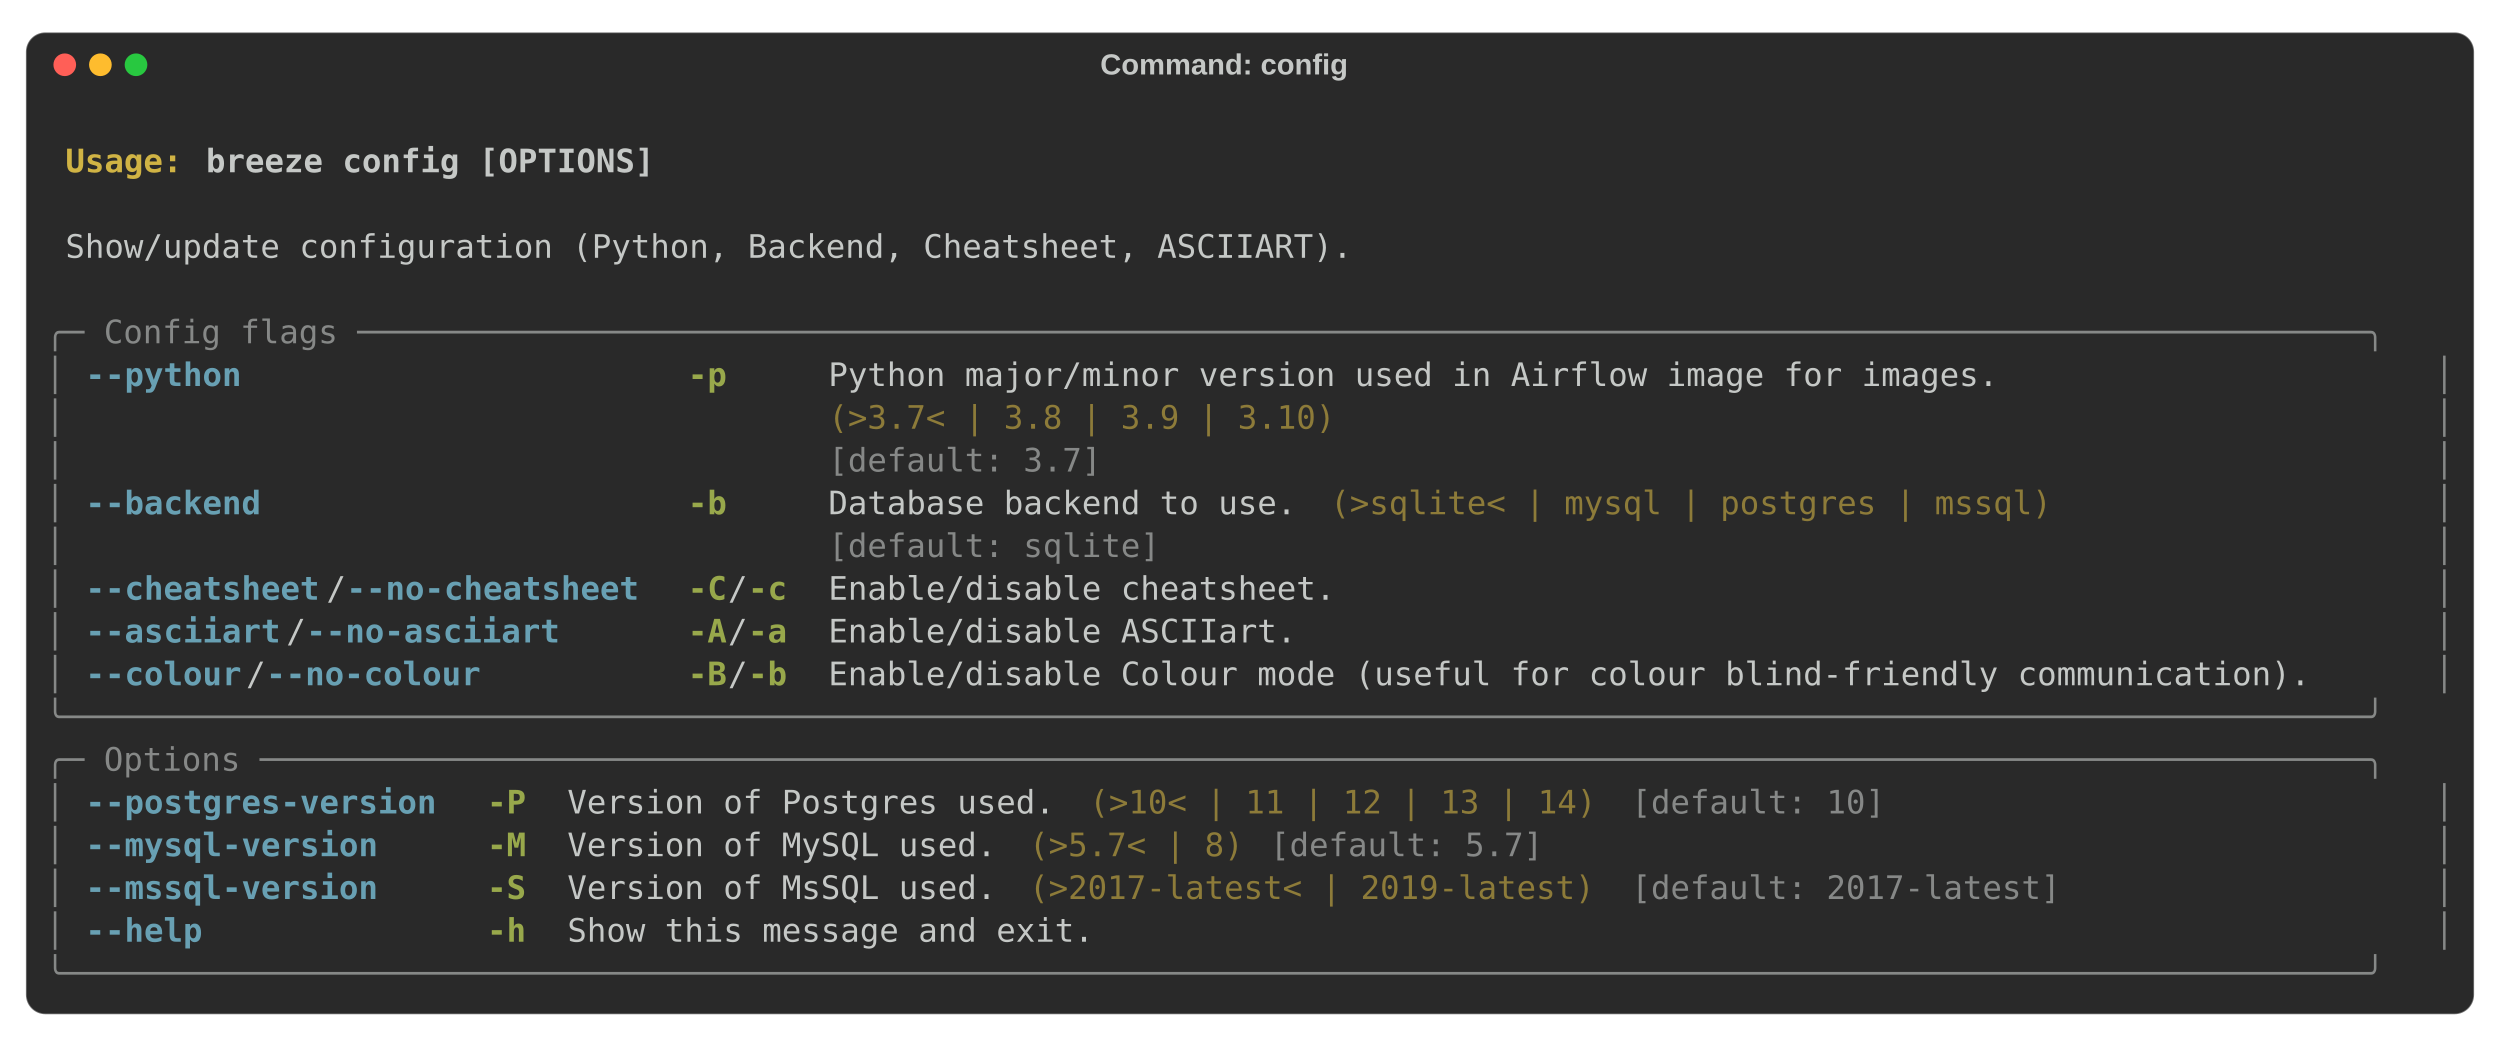
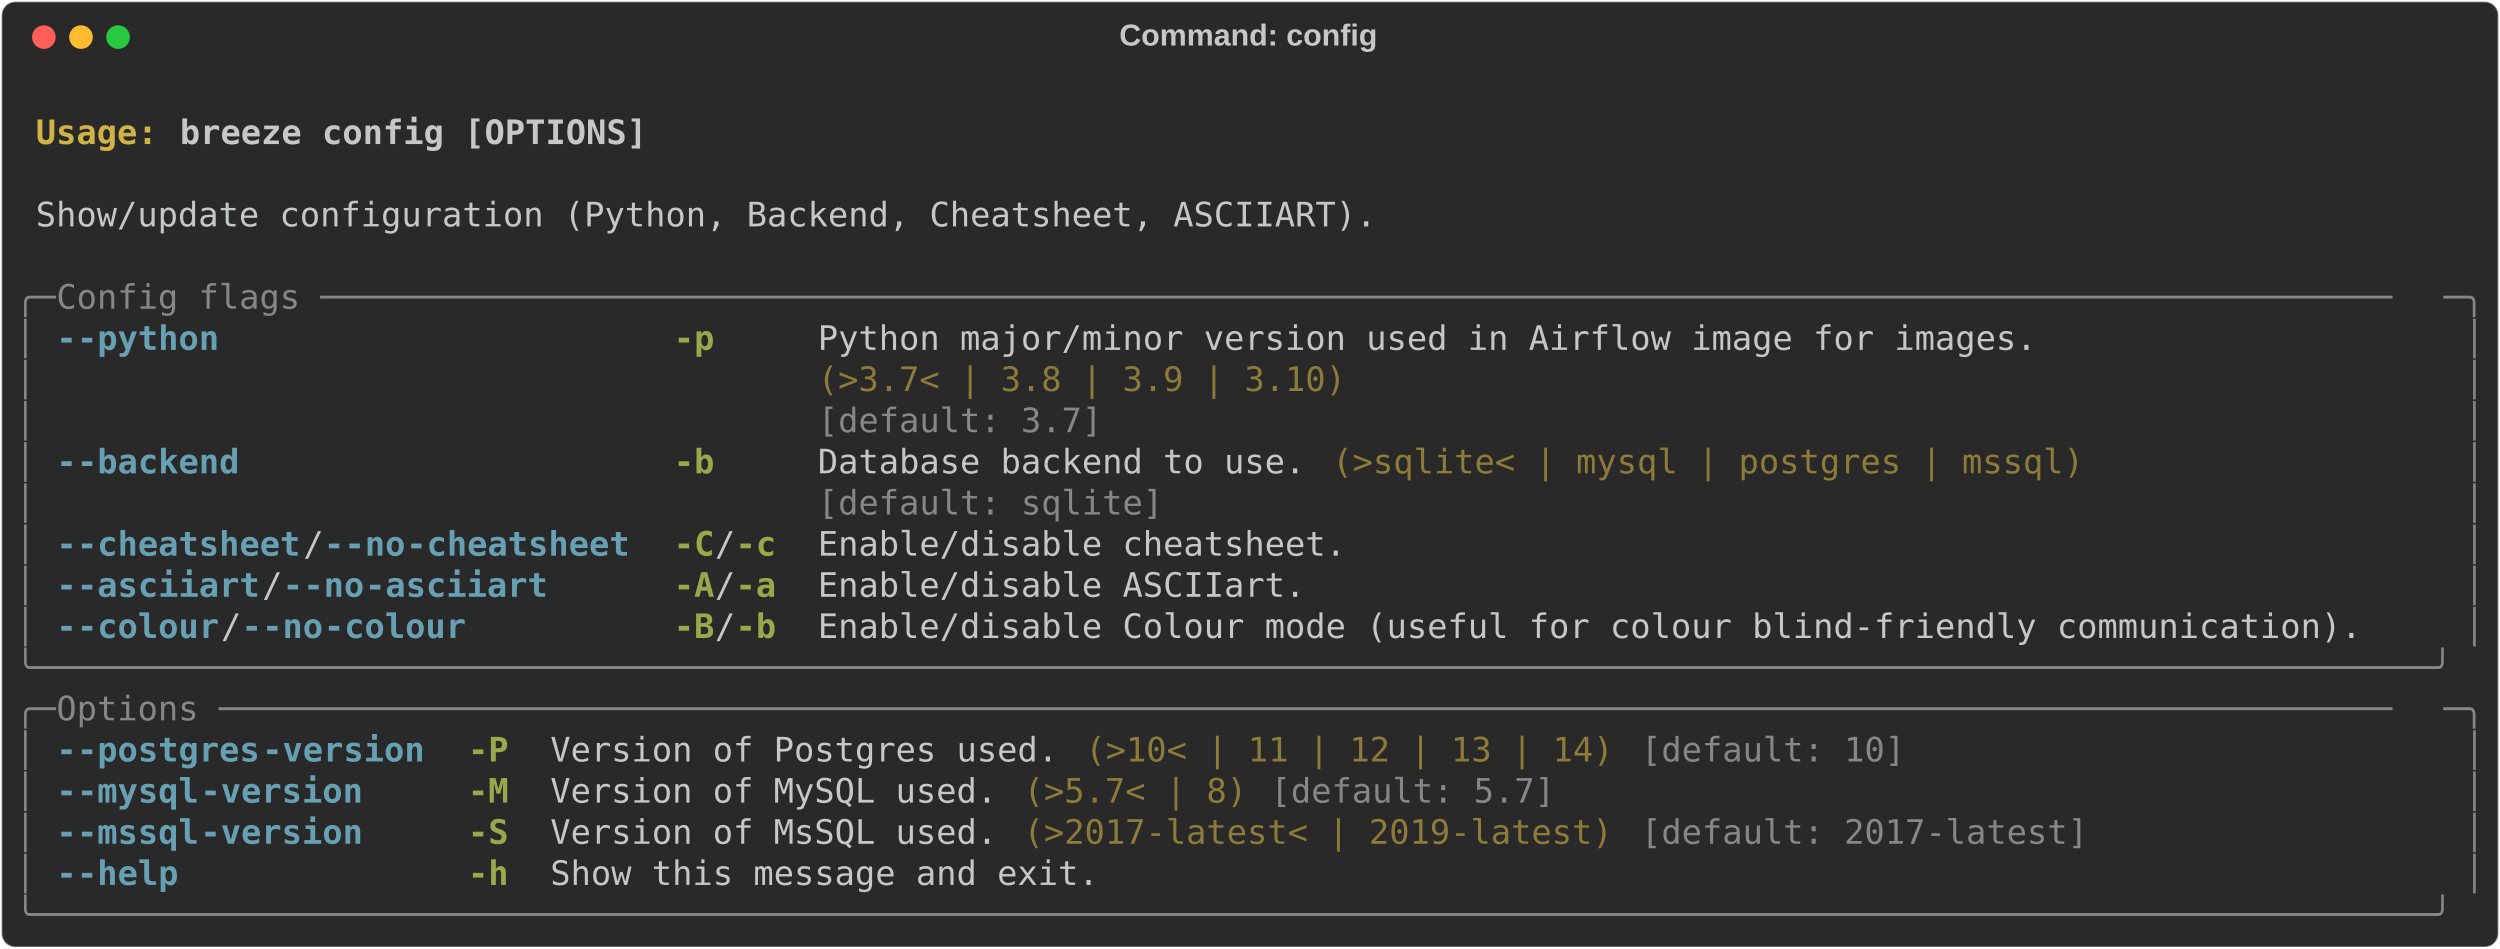
- <svg xmlns="http://www.w3.org/2000/svg" class="rich-terminal" viewBox="0 0 1544 646.4">
+ <svg xmlns="http://www.w3.org/2000/svg" class="rich-terminal" viewBox="0 0 1482 562.4">
  <style>

    @font-face {
        font-family: "Fira Code";
        src: local("FiraCode-Regular"),
                url("https://cdnjs.cloudflare.com/ajax/libs/firacode/6.2.0/woff2/FiraCode-Regular.woff2") format("woff2"),
                url("https://cdnjs.cloudflare.com/ajax/libs/firacode/6.2.0/woff/FiraCode-Regular.woff") format("woff");
        font-style: normal;
        font-weight: 400;
    }
    @font-face {
        font-family: "Fira Code";
        src: local("FiraCode-Bold"),
                url("https://cdnjs.cloudflare.com/ajax/libs/firacode/6.2.0/woff2/FiraCode-Bold.woff2") format("woff2"),
                url("https://cdnjs.cloudflare.com/ajax/libs/firacode/6.2.0/woff/FiraCode-Bold.woff") format("woff");
        font-style: bold;
        font-weight: 700;
    }

    .terminal-119432441-matrix {
        font-family: Fira Code, monospace;
        font-size: 20px;
-         line-height: 26.4px;
+         line-height: 24.4px;
        font-variant-east-asian: full-width;
    }

    .terminal-119432441-title {
        font-size: 18px;
- 
        font-weight: bold;
        font-family: arial;
    }

    .terminal-119432441-r1 { fill: #c5c8c6;font-weight: bold }
.terminal-119432441-r2 { fill: #c5c8c6 }
.terminal-119432441-r3 { fill: #d0b344;font-weight: bold }
.terminal-119432441-r4 { fill: #868887 }
.terminal-119432441-r5 { fill: #68a0b3;font-weight: bold }
.terminal-119432441-r6 { fill: #98a84b;font-weight: bold }
.terminal-119432441-r7 { fill: #8d7b39 }
    </style>
-   <rect fill="#292929" stroke="rgba(255,255,255,0.35)" stroke-width="1" x="16" y="20" width="1512" height="606.4" rx="12" />
-   <text class="terminal-119432441-title" fill="#c5c8c6" text-anchor="middle" x="756" y="46">Command: config</text>
-   <circle cx="40" cy="40" r="7" fill="#ff5f57" />
-   <circle cx="62" cy="40" r="7" fill="#febc2e" />
-   <circle cx="84" cy="40" r="7" fill="#28c840" />
-   <g transform="translate(28, 60)">
-     <text alignment-baseline="baseline" class="terminal-119432441-matrix" font-variant="east-asian-width-values">
-       <tspan class="terminal-119432441-r1" x="0" y="20" textLength="1488">                                                                                                                        </tspan>
-       <tspan class="terminal-119432441-r2" x="1488" y="20" textLength="12.4">
- </tspan>
-       <tspan class="terminal-119432441-r1" x="0" y="46.4" textLength="12.4"> </tspan>
-       <tspan class="terminal-119432441-r3" x="12.4" y="46.4" textLength="86.8">Usage: </tspan>
-       <tspan class="terminal-119432441-r1" x="99.2" y="46.4" textLength="1388.8">breeze config [OPTIONS]                                                                                         </tspan>
-       <tspan class="terminal-119432441-r2" x="1488" y="46.4" textLength="12.4">
- </tspan>
-       <tspan class="terminal-119432441-r1" x="0" y="72.8" textLength="1488">                                                                                                                        </tspan>
-       <tspan class="terminal-119432441-r2" x="1488" y="72.8" textLength="12.4">
- </tspan>
-       <tspan class="terminal-119432441-r2" x="0" y="99.2" textLength="12.4"> </tspan>
-       <tspan class="terminal-119432441-r2" x="12.4" y="99.2" textLength="1463.2">Show/update configuration (Python, Backend, Cheatsheet, ASCIIART).                                                    </tspan>
-       <tspan class="terminal-119432441-r2" x="1475.6" y="99.2" textLength="12.4"> </tspan>
-       <tspan class="terminal-119432441-r2" x="1488" y="99.2" textLength="12.4">
- </tspan>
-       <tspan class="terminal-119432441-r2" x="0" y="125.6" textLength="1488">                                                                                                                        </tspan>
-       <tspan class="terminal-119432441-r2" x="1488" y="125.6" textLength="12.4">
- </tspan>
-       <tspan class="terminal-119432441-r4" x="0" y="152" textLength="1488">╭─ Config flags ───────────────────────────────────────────────────────────────────────────────────────────────────────╮</tspan>
-       <tspan class="terminal-119432441-r2" x="1488" y="152" textLength="12.4">
- </tspan>
-       <tspan class="terminal-119432441-r4" x="0" y="178.4" textLength="12.4">│</tspan>
-       <tspan class="terminal-119432441-r2" x="12.4" y="178.4" textLength="12.4"> </tspan>
-       <tspan class="terminal-119432441-r5" x="24.8" y="178.4" textLength="99.2">--python</tspan>
-       <tspan class="terminal-119432441-r2" x="124" y="178.4" textLength="272.8">                      </tspan>
-       <tspan class="terminal-119432441-r6" x="396.8" y="178.4" textLength="24.8">-p</tspan>
-       <tspan class="terminal-119432441-r2" x="421.6" y="178.4" textLength="62">     </tspan>
-       <tspan class="terminal-119432441-r2" x="483.6" y="178.4" textLength="979.6">Python major/minor version used in Airflow image for images.                   </tspan>
-       <tspan class="terminal-119432441-r2" x="1463.2" y="178.4" textLength="12.4"> </tspan>
-       <tspan class="terminal-119432441-r4" x="1475.6" y="178.4" textLength="12.4">│</tspan>
-       <tspan class="terminal-119432441-r2" x="1488" y="178.4" textLength="12.4">
- </tspan>
-       <tspan class="terminal-119432441-r4" x="0" y="204.8" textLength="12.4">│</tspan>
-       <tspan class="terminal-119432441-r2" x="12.4" y="204.8" textLength="471.2">                                      </tspan>
-       <tspan class="terminal-119432441-r7" x="483.6" y="204.8" textLength="744">(&gt;3.7&lt; | 3.8 | 3.9 | 3.10)                                  </tspan>
-       <tspan class="terminal-119432441-r2" x="1227.6" y="204.8" textLength="235.6">                   </tspan>
-       <tspan class="terminal-119432441-r2" x="1463.2" y="204.8" textLength="12.4"> </tspan>
-       <tspan class="terminal-119432441-r4" x="1475.6" y="204.8" textLength="12.4">│</tspan>
-       <tspan class="terminal-119432441-r2" x="1488" y="204.8" textLength="12.4">
- </tspan>
-       <tspan class="terminal-119432441-r4" x="0" y="231.2" textLength="12.4">│</tspan>
-       <tspan class="terminal-119432441-r2" x="12.4" y="231.2" textLength="471.2">                                      </tspan>
-       <tspan class="terminal-119432441-r4" x="483.6" y="231.2" textLength="744">[default: 3.7]                                              </tspan>
-       <tspan class="terminal-119432441-r2" x="1227.6" y="231.2" textLength="235.6">                   </tspan>
-       <tspan class="terminal-119432441-r2" x="1463.2" y="231.2" textLength="12.4"> </tspan>
-       <tspan class="terminal-119432441-r4" x="1475.6" y="231.2" textLength="12.4">│</tspan>
-       <tspan class="terminal-119432441-r2" x="1488" y="231.2" textLength="12.4">
- </tspan>
-       <tspan class="terminal-119432441-r4" x="0" y="257.6" textLength="12.4">│</tspan>
-       <tspan class="terminal-119432441-r2" x="12.4" y="257.6" textLength="12.4"> </tspan>
-       <tspan class="terminal-119432441-r5" x="24.8" y="257.6" textLength="111.6">--backend</tspan>
-       <tspan class="terminal-119432441-r2" x="136.4" y="257.6" textLength="260.4">                     </tspan>
-       <tspan class="terminal-119432441-r6" x="396.8" y="257.6" textLength="24.8">-b</tspan>
-       <tspan class="terminal-119432441-r2" x="421.6" y="257.6" textLength="62">     </tspan>
-       <tspan class="terminal-119432441-r2" x="483.6" y="257.6" textLength="297.6">Database backend to use.</tspan>
-       <tspan class="terminal-119432441-r2" x="781.2" y="257.6" textLength="12.4"> </tspan>
-       <tspan class="terminal-119432441-r7" x="793.6" y="257.6" textLength="458.8">(&gt;sqlite&lt; | mysql | postgres | mssql)</tspan>
-       <tspan class="terminal-119432441-r2" x="1252.4" y="257.6" textLength="210.8">                 </tspan>
-       <tspan class="terminal-119432441-r2" x="1463.2" y="257.6" textLength="12.4"> </tspan>
-       <tspan class="terminal-119432441-r4" x="1475.6" y="257.6" textLength="12.4">│</tspan>
-       <tspan class="terminal-119432441-r2" x="1488" y="257.6" textLength="12.4">
- </tspan>
-       <tspan class="terminal-119432441-r4" x="0" y="284" textLength="12.4">│</tspan>
-       <tspan class="terminal-119432441-r2" x="12.4" y="284" textLength="471.2">                                      </tspan>
-       <tspan class="terminal-119432441-r4" x="483.6" y="284" textLength="297.6">[default: sqlite]       </tspan>
-       <tspan class="terminal-119432441-r2" x="781.2" y="284" textLength="12.4"> </tspan>
-       <tspan class="terminal-119432441-r2" x="793.6" y="284" textLength="669.6">                                                      </tspan>
-       <tspan class="terminal-119432441-r2" x="1463.2" y="284" textLength="12.4"> </tspan>
-       <tspan class="terminal-119432441-r4" x="1475.6" y="284" textLength="12.4">│</tspan>
-       <tspan class="terminal-119432441-r2" x="1488" y="284" textLength="12.4">
- </tspan>
-       <tspan class="terminal-119432441-r4" x="0" y="310.4" textLength="12.4">│</tspan>
-       <tspan class="terminal-119432441-r2" x="12.4" y="310.4" textLength="12.4"> </tspan>
-       <tspan class="terminal-119432441-r5" x="24.8" y="310.4" textLength="148.8">--cheatsheet</tspan>
-       <tspan class="terminal-119432441-r2" x="173.6" y="310.4" textLength="12.4">/</tspan>
-       <tspan class="terminal-119432441-r5" x="186" y="310.4" textLength="186">--no-cheatsheet</tspan>
-       <tspan class="terminal-119432441-r2" x="372" y="310.4" textLength="24.8">  </tspan>
-       <tspan class="terminal-119432441-r6" x="396.8" y="310.4" textLength="24.8">-C</tspan>
-       <tspan class="terminal-119432441-r2" x="421.6" y="310.4" textLength="12.4">/</tspan>
-       <tspan class="terminal-119432441-r6" x="434" y="310.4" textLength="24.8">-c</tspan>
-       <tspan class="terminal-119432441-r2" x="458.8" y="310.4" textLength="24.8">  </tspan>
-       <tspan class="terminal-119432441-r2" x="483.6" y="310.4" textLength="979.6">Enable/disable cheatsheet.                                                     </tspan>
-       <tspan class="terminal-119432441-r2" x="1463.2" y="310.4" textLength="12.4"> </tspan>
-       <tspan class="terminal-119432441-r4" x="1475.6" y="310.4" textLength="12.4">│</tspan>
-       <tspan class="terminal-119432441-r2" x="1488" y="310.4" textLength="12.4">
- </tspan>
-       <tspan class="terminal-119432441-r4" x="0" y="336.8" textLength="12.4">│</tspan>
-       <tspan class="terminal-119432441-r2" x="12.4" y="336.8" textLength="12.4"> </tspan>
-       <tspan class="terminal-119432441-r5" x="24.8" y="336.8" textLength="124">--asciiart</tspan>
-       <tspan class="terminal-119432441-r2" x="148.8" y="336.8" textLength="12.4">/</tspan>
-       <tspan class="terminal-119432441-r5" x="161.2" y="336.8" textLength="161.2">--no-asciiart</tspan>
-       <tspan class="terminal-119432441-r2" x="322.4" y="336.8" textLength="74.4">      </tspan>
-       <tspan class="terminal-119432441-r6" x="396.8" y="336.8" textLength="24.8">-A</tspan>
-       <tspan class="terminal-119432441-r2" x="421.6" y="336.8" textLength="12.4">/</tspan>
-       <tspan class="terminal-119432441-r6" x="434" y="336.8" textLength="24.8">-a</tspan>
-       <tspan class="terminal-119432441-r2" x="458.8" y="336.8" textLength="24.8">  </tspan>
-       <tspan class="terminal-119432441-r2" x="483.6" y="336.8" textLength="979.6">Enable/disable ASCIIart.                                                       </tspan>
-       <tspan class="terminal-119432441-r2" x="1463.2" y="336.8" textLength="12.4"> </tspan>
-       <tspan class="terminal-119432441-r4" x="1475.6" y="336.8" textLength="12.4">│</tspan>
-       <tspan class="terminal-119432441-r2" x="1488" y="336.8" textLength="12.4">
- </tspan>
-       <tspan class="terminal-119432441-r4" x="0" y="363.2" textLength="12.4">│</tspan>
-       <tspan class="terminal-119432441-r2" x="12.4" y="363.2" textLength="12.4"> </tspan>
-       <tspan class="terminal-119432441-r5" x="24.8" y="363.2" textLength="99.2">--colour</tspan>
-       <tspan class="terminal-119432441-r2" x="124" y="363.2" textLength="12.4">/</tspan>
-       <tspan class="terminal-119432441-r5" x="136.4" y="363.2" textLength="136.4">--no-colour</tspan>
-       <tspan class="terminal-119432441-r2" x="272.8" y="363.2" textLength="124">          </tspan>
-       <tspan class="terminal-119432441-r6" x="396.8" y="363.2" textLength="24.8">-B</tspan>
-       <tspan class="terminal-119432441-r2" x="421.6" y="363.2" textLength="12.4">/</tspan>
-       <tspan class="terminal-119432441-r6" x="434" y="363.2" textLength="24.8">-b</tspan>
-       <tspan class="terminal-119432441-r2" x="458.8" y="363.2" textLength="24.8">  </tspan>
-       <tspan class="terminal-119432441-r2" x="483.6" y="363.2" textLength="979.6">Enable/disable Colour mode (useful for colour blind-friendly communication).   </tspan>
-       <tspan class="terminal-119432441-r2" x="1463.2" y="363.2" textLength="12.4"> </tspan>
-       <tspan class="terminal-119432441-r4" x="1475.6" y="363.2" textLength="12.4">│</tspan>
-       <tspan class="terminal-119432441-r2" x="1488" y="363.2" textLength="12.4">
- </tspan>
-       <tspan class="terminal-119432441-r4" x="0" y="389.6" textLength="1488">╰──────────────────────────────────────────────────────────────────────────────────────────────────────────────────────╯</tspan>
-       <tspan class="terminal-119432441-r2" x="1488" y="389.6" textLength="12.4">
- </tspan>
-       <tspan class="terminal-119432441-r4" x="0" y="416" textLength="1488">╭─ Options ────────────────────────────────────────────────────────────────────────────────────────────────────────────╮</tspan>
-       <tspan class="terminal-119432441-r2" x="1488" y="416" textLength="12.4">
- </tspan>
-       <tspan class="terminal-119432441-r4" x="0" y="442.4" textLength="12.4">│</tspan>
-       <tspan class="terminal-119432441-r2" x="12.4" y="442.4" textLength="12.4"> </tspan>
-       <tspan class="terminal-119432441-r5" x="24.8" y="442.4" textLength="223.2">--postgres-version</tspan>
-       <tspan class="terminal-119432441-r2" x="248" y="442.4" textLength="24.8">  </tspan>
-       <tspan class="terminal-119432441-r6" x="272.8" y="442.4" textLength="24.8">-P</tspan>
-       <tspan class="terminal-119432441-r2" x="297.6" y="442.4" textLength="24.8">  </tspan>
-       <tspan class="terminal-119432441-r2" x="322.4" y="442.4" textLength="310">Version of Postgres used.</tspan>
-       <tspan class="terminal-119432441-r2" x="632.4" y="442.4" textLength="12.4"> </tspan>
-       <tspan class="terminal-119432441-r7" x="644.8" y="442.4" textLength="322.4">(&gt;10&lt; | 11 | 12 | 13 | 14)</tspan>
-       <tspan class="terminal-119432441-r2" x="967.2" y="442.4" textLength="12.4"> </tspan>
-       <tspan class="terminal-119432441-r4" x="979.6" y="442.4" textLength="161.2">[default: 10]</tspan>
-       <tspan class="terminal-119432441-r2" x="1140.8" y="442.4" textLength="322.4">                          </tspan>
-       <tspan class="terminal-119432441-r2" x="1463.2" y="442.4" textLength="12.4"> </tspan>
-       <tspan class="terminal-119432441-r4" x="1475.6" y="442.4" textLength="12.4">│</tspan>
-       <tspan class="terminal-119432441-r2" x="1488" y="442.4" textLength="12.4">
- </tspan>
-       <tspan class="terminal-119432441-r4" x="0" y="468.8" textLength="12.4">│</tspan>
-       <tspan class="terminal-119432441-r2" x="12.4" y="468.8" textLength="12.4"> </tspan>
-       <tspan class="terminal-119432441-r5" x="24.8" y="468.8" textLength="186">--mysql-version</tspan>
-       <tspan class="terminal-119432441-r2" x="210.8" y="468.8" textLength="62">     </tspan>
-       <tspan class="terminal-119432441-r6" x="272.8" y="468.8" textLength="24.8">-M</tspan>
-       <tspan class="terminal-119432441-r2" x="297.6" y="468.8" textLength="24.8">  </tspan>
-       <tspan class="terminal-119432441-r2" x="322.4" y="468.8" textLength="272.8">Version of MySQL used.</tspan>
-       <tspan class="terminal-119432441-r2" x="595.2" y="468.8" textLength="12.4"> </tspan>
-       <tspan class="terminal-119432441-r7" x="607.6" y="468.8" textLength="136.4">(&gt;5.7&lt; | 8)</tspan>
-       <tspan class="terminal-119432441-r2" x="744" y="468.8" textLength="12.4"> </tspan>
-       <tspan class="terminal-119432441-r4" x="756.4" y="468.8" textLength="173.6">[default: 5.7]</tspan>
-       <tspan class="terminal-119432441-r2" x="930" y="468.8" textLength="533.2">                                           </tspan>
-       <tspan class="terminal-119432441-r2" x="1463.2" y="468.8" textLength="12.4"> </tspan>
-       <tspan class="terminal-119432441-r4" x="1475.6" y="468.8" textLength="12.4">│</tspan>
-       <tspan class="terminal-119432441-r2" x="1488" y="468.8" textLength="12.4">
- </tspan>
-       <tspan class="terminal-119432441-r4" x="0" y="495.2" textLength="12.4">│</tspan>
-       <tspan class="terminal-119432441-r2" x="12.4" y="495.2" textLength="12.4"> </tspan>
-       <tspan class="terminal-119432441-r5" x="24.8" y="495.2" textLength="186">--mssql-version</tspan>
-       <tspan class="terminal-119432441-r2" x="210.8" y="495.2" textLength="62">     </tspan>
-       <tspan class="terminal-119432441-r6" x="272.8" y="495.2" textLength="24.8">-S</tspan>
-       <tspan class="terminal-119432441-r2" x="297.6" y="495.2" textLength="24.8">  </tspan>
-       <tspan class="terminal-119432441-r2" x="322.4" y="495.2" textLength="272.8">Version of MsSQL used.</tspan>
-       <tspan class="terminal-119432441-r2" x="595.2" y="495.2" textLength="12.4"> </tspan>
-       <tspan class="terminal-119432441-r7" x="607.6" y="495.2" textLength="359.6">(&gt;2017-latest&lt; | 2019-latest)</tspan>
-       <tspan class="terminal-119432441-r2" x="967.2" y="495.2" textLength="12.4"> </tspan>
-       <tspan class="terminal-119432441-r4" x="979.6" y="495.2" textLength="272.8">[default: 2017-latest]</tspan>
-       <tspan class="terminal-119432441-r2" x="1252.4" y="495.2" textLength="210.8">                 </tspan>
-       <tspan class="terminal-119432441-r2" x="1463.2" y="495.2" textLength="12.4"> </tspan>
-       <tspan class="terminal-119432441-r4" x="1475.6" y="495.2" textLength="12.4">│</tspan>
-       <tspan class="terminal-119432441-r2" x="1488" y="495.2" textLength="12.4">
- </tspan>
-       <tspan class="terminal-119432441-r4" x="0" y="521.6" textLength="12.4">│</tspan>
-       <tspan class="terminal-119432441-r2" x="12.4" y="521.6" textLength="12.4"> </tspan>
-       <tspan class="terminal-119432441-r5" x="24.8" y="521.6" textLength="74.4">--help</tspan>
-       <tspan class="terminal-119432441-r2" x="99.2" y="521.6" textLength="173.6">              </tspan>
-       <tspan class="terminal-119432441-r6" x="272.8" y="521.6" textLength="24.8">-h</tspan>
-       <tspan class="terminal-119432441-r2" x="297.6" y="521.6" textLength="24.8">  </tspan>
-       <tspan class="terminal-119432441-r2" x="322.4" y="521.6" textLength="1140.8">Show this message and exit.                                                                 </tspan>
-       <tspan class="terminal-119432441-r2" x="1463.2" y="521.6" textLength="12.4"> </tspan>
-       <tspan class="terminal-119432441-r4" x="1475.6" y="521.6" textLength="12.4">│</tspan>
-       <tspan class="terminal-119432441-r2" x="1488" y="521.6" textLength="12.4">
- </tspan>
-       <tspan class="terminal-119432441-r4" x="0" y="548" textLength="1488">╰──────────────────────────────────────────────────────────────────────────────────────────────────────────────────────╯</tspan>
-       <tspan class="terminal-119432441-r2" x="1488" y="548" textLength="12.4">
- </tspan>
-     </text>
+   <defs>
+     <clipPath id="terminal-119432441-clip-terminal">
+       <rect x="0" y="0" width="1463.0" height="511.4" />
+     </clipPath>
+     <clipPath id="terminal-119432441-line-0">
+       <rect x="0" y="1.5" width="1464" height="24.65" />
+     </clipPath>
+     <clipPath id="terminal-119432441-line-1">
+       <rect x="0" y="25.9" width="1464" height="24.65" />
+     </clipPath>
+     <clipPath id="terminal-119432441-line-2">
+       <rect x="0" y="50.3" width="1464" height="24.65" />
+     </clipPath>
+     <clipPath id="terminal-119432441-line-3">
+       <rect x="0" y="74.7" width="1464" height="24.65" />
+     </clipPath>
+     <clipPath id="terminal-119432441-line-4">
+       <rect x="0" y="99.1" width="1464" height="24.65" />
+     </clipPath>
+     <clipPath id="terminal-119432441-line-5">
+       <rect x="0" y="123.5" width="1464" height="24.65" />
+     </clipPath>
+     <clipPath id="terminal-119432441-line-6">
+       <rect x="0" y="147.9" width="1464" height="24.65" />
+     </clipPath>
+     <clipPath id="terminal-119432441-line-7">
+       <rect x="0" y="172.3" width="1464" height="24.65" />
+     </clipPath>
+     <clipPath id="terminal-119432441-line-8">
+       <rect x="0" y="196.7" width="1464" height="24.65" />
+     </clipPath>
+     <clipPath id="terminal-119432441-line-9">
+       <rect x="0" y="221.1" width="1464" height="24.65" />
+     </clipPath>
+     <clipPath id="terminal-119432441-line-10">
+       <rect x="0" y="245.5" width="1464" height="24.65" />
+     </clipPath>
+     <clipPath id="terminal-119432441-line-11">
+       <rect x="0" y="269.9" width="1464" height="24.65" />
+     </clipPath>
+     <clipPath id="terminal-119432441-line-12">
+       <rect x="0" y="294.3" width="1464" height="24.65" />
+     </clipPath>
+     <clipPath id="terminal-119432441-line-13">
+       <rect x="0" y="318.7" width="1464" height="24.65" />
+     </clipPath>
+     <clipPath id="terminal-119432441-line-14">
+       <rect x="0" y="343.1" width="1464" height="24.65" />
+     </clipPath>
+     <clipPath id="terminal-119432441-line-15">
+       <rect x="0" y="367.5" width="1464" height="24.65" />
+     </clipPath>
+     <clipPath id="terminal-119432441-line-16">
+       <rect x="0" y="391.9" width="1464" height="24.65" />
+     </clipPath>
+     <clipPath id="terminal-119432441-line-17">
+       <rect x="0" y="416.3" width="1464" height="24.65" />
+     </clipPath>
+     <clipPath id="terminal-119432441-line-18">
+       <rect x="0" y="440.7" width="1464" height="24.65" />
+     </clipPath>
+     <clipPath id="terminal-119432441-line-19">
+       <rect x="0" y="465.1" width="1464" height="24.65" />
+     </clipPath>
+   </defs>
+   <rect fill="#292929" stroke="rgba(255,255,255,0.35)" stroke-width="1" x="1" y="1" width="1480" height="560.4" rx="8" />
+   <text class="terminal-119432441-title" fill="#c5c8c6" text-anchor="middle" x="740" y="27">Command: config</text>
+   <g transform="translate(26,22)">
+     <circle cx="0" cy="0" r="7" fill="#ff5f57" />
+     <circle cx="22" cy="0" r="7" fill="#febc2e" />
+     <circle cx="44" cy="0" r="7" fill="#28c840" />
+   </g>
+   <g transform="translate(9, 41)" clip-path="url(#terminal-119432441-clip-terminal)">
+     <g class="terminal-119432441-matrix">
+       <text class="terminal-119432441-r2" x="1464" y="20" textLength="12.2" clip-path="url(#terminal-119432441-line-0)">
+ </text>
+       <text class="terminal-119432441-r3" x="12.2" y="44.4" textLength="85.4" clip-path="url(#terminal-119432441-line-1)">Usage: </text>
+       <text class="terminal-119432441-r1" x="97.6" y="44.4" textLength="280.6" clip-path="url(#terminal-119432441-line-1)">breeze config [OPTIONS]</text>
+       <text class="terminal-119432441-r2" x="1464" y="44.4" textLength="12.2" clip-path="url(#terminal-119432441-line-1)">
+ </text>
+       <text class="terminal-119432441-r2" x="1464" y="68.8" textLength="12.2" clip-path="url(#terminal-119432441-line-2)">
+ </text>
+       <text class="terminal-119432441-r2" x="12.2" y="93.2" textLength="805.2" clip-path="url(#terminal-119432441-line-3)">Show/update configuration (Python, Backend, Cheatsheet, ASCIIART).</text>
+       <text class="terminal-119432441-r2" x="1464" y="93.2" textLength="12.2" clip-path="url(#terminal-119432441-line-3)">
+ </text>
+       <text class="terminal-119432441-r2" x="1464" y="117.6" textLength="12.2" clip-path="url(#terminal-119432441-line-4)">
+ </text>
+       <text class="terminal-119432441-r4" x="0" y="142" textLength="24.4" clip-path="url(#terminal-119432441-line-5)">╭─</text>
+       <text class="terminal-119432441-r4" x="24.4" y="142" textLength="1415.2" clip-path="url(#terminal-119432441-line-5)"> Config flags ──────────────────────────────────────────────────────────────────────────────────────────────────────</text>
+       <text class="terminal-119432441-r4" x="1439.6" y="142" textLength="24.4" clip-path="url(#terminal-119432441-line-5)">─╮</text>
+       <text class="terminal-119432441-r2" x="1464" y="142" textLength="12.2" clip-path="url(#terminal-119432441-line-5)">
+ </text>
+       <text class="terminal-119432441-r4" x="0" y="166.4" textLength="12.2" clip-path="url(#terminal-119432441-line-6)">│</text>
+       <text class="terminal-119432441-r5" x="24.4" y="166.4" textLength="12.2" clip-path="url(#terminal-119432441-line-6)">-</text>
+       <text class="terminal-119432441-r5" x="36.6" y="166.4" textLength="85.4" clip-path="url(#terminal-119432441-line-6)">-python</text>
+       <text class="terminal-119432441-r6" x="390.4" y="166.4" textLength="24.4" clip-path="url(#terminal-119432441-line-6)">-p</text>
+       <text class="terminal-119432441-r2" x="475.8" y="166.4" textLength="732" clip-path="url(#terminal-119432441-line-6)">Python major/minor version used in Airflow image for images.</text>
+       <text class="terminal-119432441-r4" x="1451.8" y="166.4" textLength="12.2" clip-path="url(#terminal-119432441-line-6)">│</text>
+       <text class="terminal-119432441-r2" x="1464" y="166.4" textLength="12.2" clip-path="url(#terminal-119432441-line-6)">
+ </text>
+       <text class="terminal-119432441-r4" x="0" y="190.8" textLength="12.2" clip-path="url(#terminal-119432441-line-7)">│</text>
+       <text class="terminal-119432441-r7" x="475.8" y="190.8" textLength="732" clip-path="url(#terminal-119432441-line-7)">(&gt;3.7&lt; | 3.8 | 3.9 | 3.10)                                  </text>
+       <text class="terminal-119432441-r4" x="1451.8" y="190.8" textLength="12.2" clip-path="url(#terminal-119432441-line-7)">│</text>
+       <text class="terminal-119432441-r2" x="1464" y="190.8" textLength="12.2" clip-path="url(#terminal-119432441-line-7)">
+ </text>
+       <text class="terminal-119432441-r4" x="0" y="215.2" textLength="12.2" clip-path="url(#terminal-119432441-line-8)">│</text>
+       <text class="terminal-119432441-r4" x="475.8" y="215.2" textLength="732" clip-path="url(#terminal-119432441-line-8)">[default: 3.7]                                              </text>
+       <text class="terminal-119432441-r4" x="1451.8" y="215.2" textLength="12.2" clip-path="url(#terminal-119432441-line-8)">│</text>
+       <text class="terminal-119432441-r2" x="1464" y="215.2" textLength="12.2" clip-path="url(#terminal-119432441-line-8)">
+ </text>
+       <text class="terminal-119432441-r4" x="0" y="239.6" textLength="12.2" clip-path="url(#terminal-119432441-line-9)">│</text>
+       <text class="terminal-119432441-r5" x="24.4" y="239.6" textLength="12.2" clip-path="url(#terminal-119432441-line-9)">-</text>
+       <text class="terminal-119432441-r5" x="36.6" y="239.6" textLength="97.6" clip-path="url(#terminal-119432441-line-9)">-backend</text>
+       <text class="terminal-119432441-r6" x="390.4" y="239.6" textLength="24.4" clip-path="url(#terminal-119432441-line-9)">-b</text>
+       <text class="terminal-119432441-r2" x="475.8" y="239.6" textLength="292.8" clip-path="url(#terminal-119432441-line-9)">Database backend to use.</text>
+       <text class="terminal-119432441-r7" x="780.8" y="239.6" textLength="451.4" clip-path="url(#terminal-119432441-line-9)">(&gt;sqlite&lt; | mysql | postgres | mssql)</text>
+       <text class="terminal-119432441-r4" x="1451.8" y="239.6" textLength="12.2" clip-path="url(#terminal-119432441-line-9)">│</text>
+       <text class="terminal-119432441-r2" x="1464" y="239.6" textLength="12.2" clip-path="url(#terminal-119432441-line-9)">
+ </text>
+       <text class="terminal-119432441-r4" x="0" y="264" textLength="12.2" clip-path="url(#terminal-119432441-line-10)">│</text>
+       <text class="terminal-119432441-r4" x="475.8" y="264" textLength="292.8" clip-path="url(#terminal-119432441-line-10)">[default: sqlite]       </text>
+       <text class="terminal-119432441-r4" x="1451.8" y="264" textLength="12.2" clip-path="url(#terminal-119432441-line-10)">│</text>
+       <text class="terminal-119432441-r2" x="1464" y="264" textLength="12.2" clip-path="url(#terminal-119432441-line-10)">
+ </text>
+       <text class="terminal-119432441-r4" x="0" y="288.4" textLength="12.2" clip-path="url(#terminal-119432441-line-11)">│</text>
+       <text class="terminal-119432441-r5" x="24.4" y="288.4" textLength="12.2" clip-path="url(#terminal-119432441-line-11)">-</text>
+       <text class="terminal-119432441-r5" x="36.6" y="288.4" textLength="134.2" clip-path="url(#terminal-119432441-line-11)">-cheatsheet</text>
+       <text class="terminal-119432441-r2" x="170.8" y="288.4" textLength="12.2" clip-path="url(#terminal-119432441-line-11)">/</text>
+       <text class="terminal-119432441-r5" x="183" y="288.4" textLength="12.2" clip-path="url(#terminal-119432441-line-11)">-</text>
+       <text class="terminal-119432441-r5" x="195.2" y="288.4" textLength="36.6" clip-path="url(#terminal-119432441-line-11)">-no</text>
+       <text class="terminal-119432441-r5" x="231.8" y="288.4" textLength="134.2" clip-path="url(#terminal-119432441-line-11)">-cheatsheet</text>
+       <text class="terminal-119432441-r6" x="390.4" y="288.4" textLength="24.4" clip-path="url(#terminal-119432441-line-11)">-C</text>
+       <text class="terminal-119432441-r2" x="414.8" y="288.4" textLength="12.2" clip-path="url(#terminal-119432441-line-11)">/</text>
+       <text class="terminal-119432441-r6" x="427" y="288.4" textLength="24.4" clip-path="url(#terminal-119432441-line-11)">-c</text>
+       <text class="terminal-119432441-r2" x="475.8" y="288.4" textLength="317.2" clip-path="url(#terminal-119432441-line-11)">Enable/disable cheatsheet.</text>
+       <text class="terminal-119432441-r4" x="1451.8" y="288.4" textLength="12.2" clip-path="url(#terminal-119432441-line-11)">│</text>
+       <text class="terminal-119432441-r2" x="1464" y="288.4" textLength="12.2" clip-path="url(#terminal-119432441-line-11)">
+ </text>
+       <text class="terminal-119432441-r4" x="0" y="312.8" textLength="12.2" clip-path="url(#terminal-119432441-line-12)">│</text>
+       <text class="terminal-119432441-r5" x="24.4" y="312.8" textLength="12.2" clip-path="url(#terminal-119432441-line-12)">-</text>
+       <text class="terminal-119432441-r5" x="36.6" y="312.8" textLength="109.8" clip-path="url(#terminal-119432441-line-12)">-asciiart</text>
+       <text class="terminal-119432441-r2" x="146.4" y="312.8" textLength="12.2" clip-path="url(#terminal-119432441-line-12)">/</text>
+       <text class="terminal-119432441-r5" x="158.6" y="312.8" textLength="12.2" clip-path="url(#terminal-119432441-line-12)">-</text>
+       <text class="terminal-119432441-r5" x="170.8" y="312.8" textLength="36.6" clip-path="url(#terminal-119432441-line-12)">-no</text>
+       <text class="terminal-119432441-r5" x="207.4" y="312.8" textLength="109.8" clip-path="url(#terminal-119432441-line-12)">-asciiart</text>
+       <text class="terminal-119432441-r6" x="390.4" y="312.8" textLength="24.4" clip-path="url(#terminal-119432441-line-12)">-A</text>
+       <text class="terminal-119432441-r2" x="414.8" y="312.8" textLength="12.2" clip-path="url(#terminal-119432441-line-12)">/</text>
+       <text class="terminal-119432441-r6" x="427" y="312.8" textLength="24.4" clip-path="url(#terminal-119432441-line-12)">-a</text>
+       <text class="terminal-119432441-r2" x="475.8" y="312.8" textLength="292.8" clip-path="url(#terminal-119432441-line-12)">Enable/disable ASCIIart.</text>
+       <text class="terminal-119432441-r4" x="1451.8" y="312.8" textLength="12.2" clip-path="url(#terminal-119432441-line-12)">│</text>
+       <text class="terminal-119432441-r2" x="1464" y="312.8" textLength="12.2" clip-path="url(#terminal-119432441-line-12)">
+ </text>
+       <text class="terminal-119432441-r4" x="0" y="337.2" textLength="12.2" clip-path="url(#terminal-119432441-line-13)">│</text>
+       <text class="terminal-119432441-r5" x="24.4" y="337.2" textLength="12.2" clip-path="url(#terminal-119432441-line-13)">-</text>
+       <text class="terminal-119432441-r5" x="36.6" y="337.2" textLength="85.4" clip-path="url(#terminal-119432441-line-13)">-colour</text>
+       <text class="terminal-119432441-r2" x="122" y="337.2" textLength="12.2" clip-path="url(#terminal-119432441-line-13)">/</text>
+       <text class="terminal-119432441-r5" x="134.2" y="337.2" textLength="12.2" clip-path="url(#terminal-119432441-line-13)">-</text>
+       <text class="terminal-119432441-r5" x="146.4" y="337.2" textLength="36.6" clip-path="url(#terminal-119432441-line-13)">-no</text>
+       <text class="terminal-119432441-r5" x="183" y="337.2" textLength="85.4" clip-path="url(#terminal-119432441-line-13)">-colour</text>
+       <text class="terminal-119432441-r6" x="390.4" y="337.2" textLength="24.4" clip-path="url(#terminal-119432441-line-13)">-B</text>
+       <text class="terminal-119432441-r2" x="414.8" y="337.2" textLength="12.2" clip-path="url(#terminal-119432441-line-13)">/</text>
+       <text class="terminal-119432441-r6" x="427" y="337.2" textLength="24.4" clip-path="url(#terminal-119432441-line-13)">-b</text>
+       <text class="terminal-119432441-r2" x="475.8" y="337.2" textLength="927.2" clip-path="url(#terminal-119432441-line-13)">Enable/disable Colour mode (useful for colour blind-friendly communication).</text>
+       <text class="terminal-119432441-r4" x="1451.8" y="337.2" textLength="12.2" clip-path="url(#terminal-119432441-line-13)">│</text>
+       <text class="terminal-119432441-r2" x="1464" y="337.2" textLength="12.2" clip-path="url(#terminal-119432441-line-13)">
+ </text>
+       <text class="terminal-119432441-r4" x="0" y="361.6" textLength="1464" clip-path="url(#terminal-119432441-line-14)">╰──────────────────────────────────────────────────────────────────────────────────────────────────────────────────────╯</text>
+       <text class="terminal-119432441-r2" x="1464" y="361.6" textLength="12.2" clip-path="url(#terminal-119432441-line-14)">
+ </text>
+       <text class="terminal-119432441-r4" x="0" y="386" textLength="24.4" clip-path="url(#terminal-119432441-line-15)">╭─</text>
+       <text class="terminal-119432441-r4" x="24.4" y="386" textLength="1415.2" clip-path="url(#terminal-119432441-line-15)"> Options ───────────────────────────────────────────────────────────────────────────────────────────────────────────</text>
+       <text class="terminal-119432441-r4" x="1439.6" y="386" textLength="24.4" clip-path="url(#terminal-119432441-line-15)">─╮</text>
+       <text class="terminal-119432441-r2" x="1464" y="386" textLength="12.2" clip-path="url(#terminal-119432441-line-15)">
+ </text>
+       <text class="terminal-119432441-r4" x="0" y="410.4" textLength="12.2" clip-path="url(#terminal-119432441-line-16)">│</text>
+       <text class="terminal-119432441-r5" x="24.4" y="410.4" textLength="12.2" clip-path="url(#terminal-119432441-line-16)">-</text>
+       <text class="terminal-119432441-r5" x="36.6" y="410.4" textLength="109.8" clip-path="url(#terminal-119432441-line-16)">-postgres</text>
+       <text class="terminal-119432441-r5" x="146.4" y="410.4" textLength="97.6" clip-path="url(#terminal-119432441-line-16)">-version</text>
+       <text class="terminal-119432441-r6" x="268.4" y="410.4" textLength="24.4" clip-path="url(#terminal-119432441-line-16)">-P</text>
+       <text class="terminal-119432441-r2" x="317.2" y="410.4" textLength="305" clip-path="url(#terminal-119432441-line-16)">Version of Postgres used.</text>
+       <text class="terminal-119432441-r7" x="634.4" y="410.4" textLength="317.2" clip-path="url(#terminal-119432441-line-16)">(&gt;10&lt; | 11 | 12 | 13 | 14)</text>
+       <text class="terminal-119432441-r4" x="963.8" y="410.4" textLength="158.6" clip-path="url(#terminal-119432441-line-16)">[default: 10]</text>
+       <text class="terminal-119432441-r4" x="1451.8" y="410.4" textLength="12.2" clip-path="url(#terminal-119432441-line-16)">│</text>
+       <text class="terminal-119432441-r2" x="1464" y="410.4" textLength="12.2" clip-path="url(#terminal-119432441-line-16)">
+ </text>
+       <text class="terminal-119432441-r4" x="0" y="434.8" textLength="12.2" clip-path="url(#terminal-119432441-line-17)">│</text>
+       <text class="terminal-119432441-r5" x="24.4" y="434.8" textLength="12.2" clip-path="url(#terminal-119432441-line-17)">-</text>
+       <text class="terminal-119432441-r5" x="36.6" y="434.8" textLength="73.2" clip-path="url(#terminal-119432441-line-17)">-mysql</text>
+       <text class="terminal-119432441-r5" x="109.8" y="434.8" textLength="97.6" clip-path="url(#terminal-119432441-line-17)">-version</text>
+       <text class="terminal-119432441-r6" x="268.4" y="434.8" textLength="24.4" clip-path="url(#terminal-119432441-line-17)">-M</text>
+       <text class="terminal-119432441-r2" x="317.2" y="434.8" textLength="268.4" clip-path="url(#terminal-119432441-line-17)">Version of MySQL used.</text>
+       <text class="terminal-119432441-r7" x="597.8" y="434.8" textLength="134.2" clip-path="url(#terminal-119432441-line-17)">(&gt;5.7&lt; | 8)</text>
+       <text class="terminal-119432441-r4" x="744.2" y="434.8" textLength="170.8" clip-path="url(#terminal-119432441-line-17)">[default: 5.7]</text>
+       <text class="terminal-119432441-r4" x="1451.8" y="434.8" textLength="12.2" clip-path="url(#terminal-119432441-line-17)">│</text>
+       <text class="terminal-119432441-r2" x="1464" y="434.8" textLength="12.2" clip-path="url(#terminal-119432441-line-17)">
+ </text>
+       <text class="terminal-119432441-r4" x="0" y="459.2" textLength="12.2" clip-path="url(#terminal-119432441-line-18)">│</text>
+       <text class="terminal-119432441-r5" x="24.4" y="459.2" textLength="12.2" clip-path="url(#terminal-119432441-line-18)">-</text>
+       <text class="terminal-119432441-r5" x="36.6" y="459.2" textLength="73.2" clip-path="url(#terminal-119432441-line-18)">-mssql</text>
+       <text class="terminal-119432441-r5" x="109.8" y="459.2" textLength="97.6" clip-path="url(#terminal-119432441-line-18)">-version</text>
+       <text class="terminal-119432441-r6" x="268.4" y="459.2" textLength="24.4" clip-path="url(#terminal-119432441-line-18)">-S</text>
+       <text class="terminal-119432441-r2" x="317.2" y="459.2" textLength="268.4" clip-path="url(#terminal-119432441-line-18)">Version of MsSQL used.</text>
+       <text class="terminal-119432441-r7" x="597.8" y="459.2" textLength="353.8" clip-path="url(#terminal-119432441-line-18)">(&gt;2017-latest&lt; | 2019-latest)</text>
+       <text class="terminal-119432441-r4" x="963.8" y="459.2" textLength="268.4" clip-path="url(#terminal-119432441-line-18)">[default: 2017-latest]</text>
+       <text class="terminal-119432441-r4" x="1451.8" y="459.2" textLength="12.2" clip-path="url(#terminal-119432441-line-18)">│</text>
+       <text class="terminal-119432441-r2" x="1464" y="459.2" textLength="12.2" clip-path="url(#terminal-119432441-line-18)">
+ </text>
+       <text class="terminal-119432441-r4" x="0" y="483.6" textLength="12.2" clip-path="url(#terminal-119432441-line-19)">│</text>
+       <text class="terminal-119432441-r5" x="24.4" y="483.6" textLength="12.2" clip-path="url(#terminal-119432441-line-19)">-</text>
+       <text class="terminal-119432441-r5" x="36.6" y="483.6" textLength="61" clip-path="url(#terminal-119432441-line-19)">-help</text>
+       <text class="terminal-119432441-r6" x="268.4" y="483.6" textLength="24.4" clip-path="url(#terminal-119432441-line-19)">-h</text>
+       <text class="terminal-119432441-r2" x="317.2" y="483.6" textLength="329.4" clip-path="url(#terminal-119432441-line-19)">Show this message and exit.</text>
+       <text class="terminal-119432441-r4" x="1451.8" y="483.6" textLength="12.2" clip-path="url(#terminal-119432441-line-19)">│</text>
+       <text class="terminal-119432441-r2" x="1464" y="483.6" textLength="12.2" clip-path="url(#terminal-119432441-line-19)">
+ </text>
+       <text class="terminal-119432441-r4" x="0" y="508" textLength="1464" clip-path="url(#terminal-119432441-line-20)">╰──────────────────────────────────────────────────────────────────────────────────────────────────────────────────────╯</text>
+       <text class="terminal-119432441-r2" x="1464" y="508" textLength="12.2" clip-path="url(#terminal-119432441-line-20)">
+ </text>
+     </g>
  </g>
</svg>
